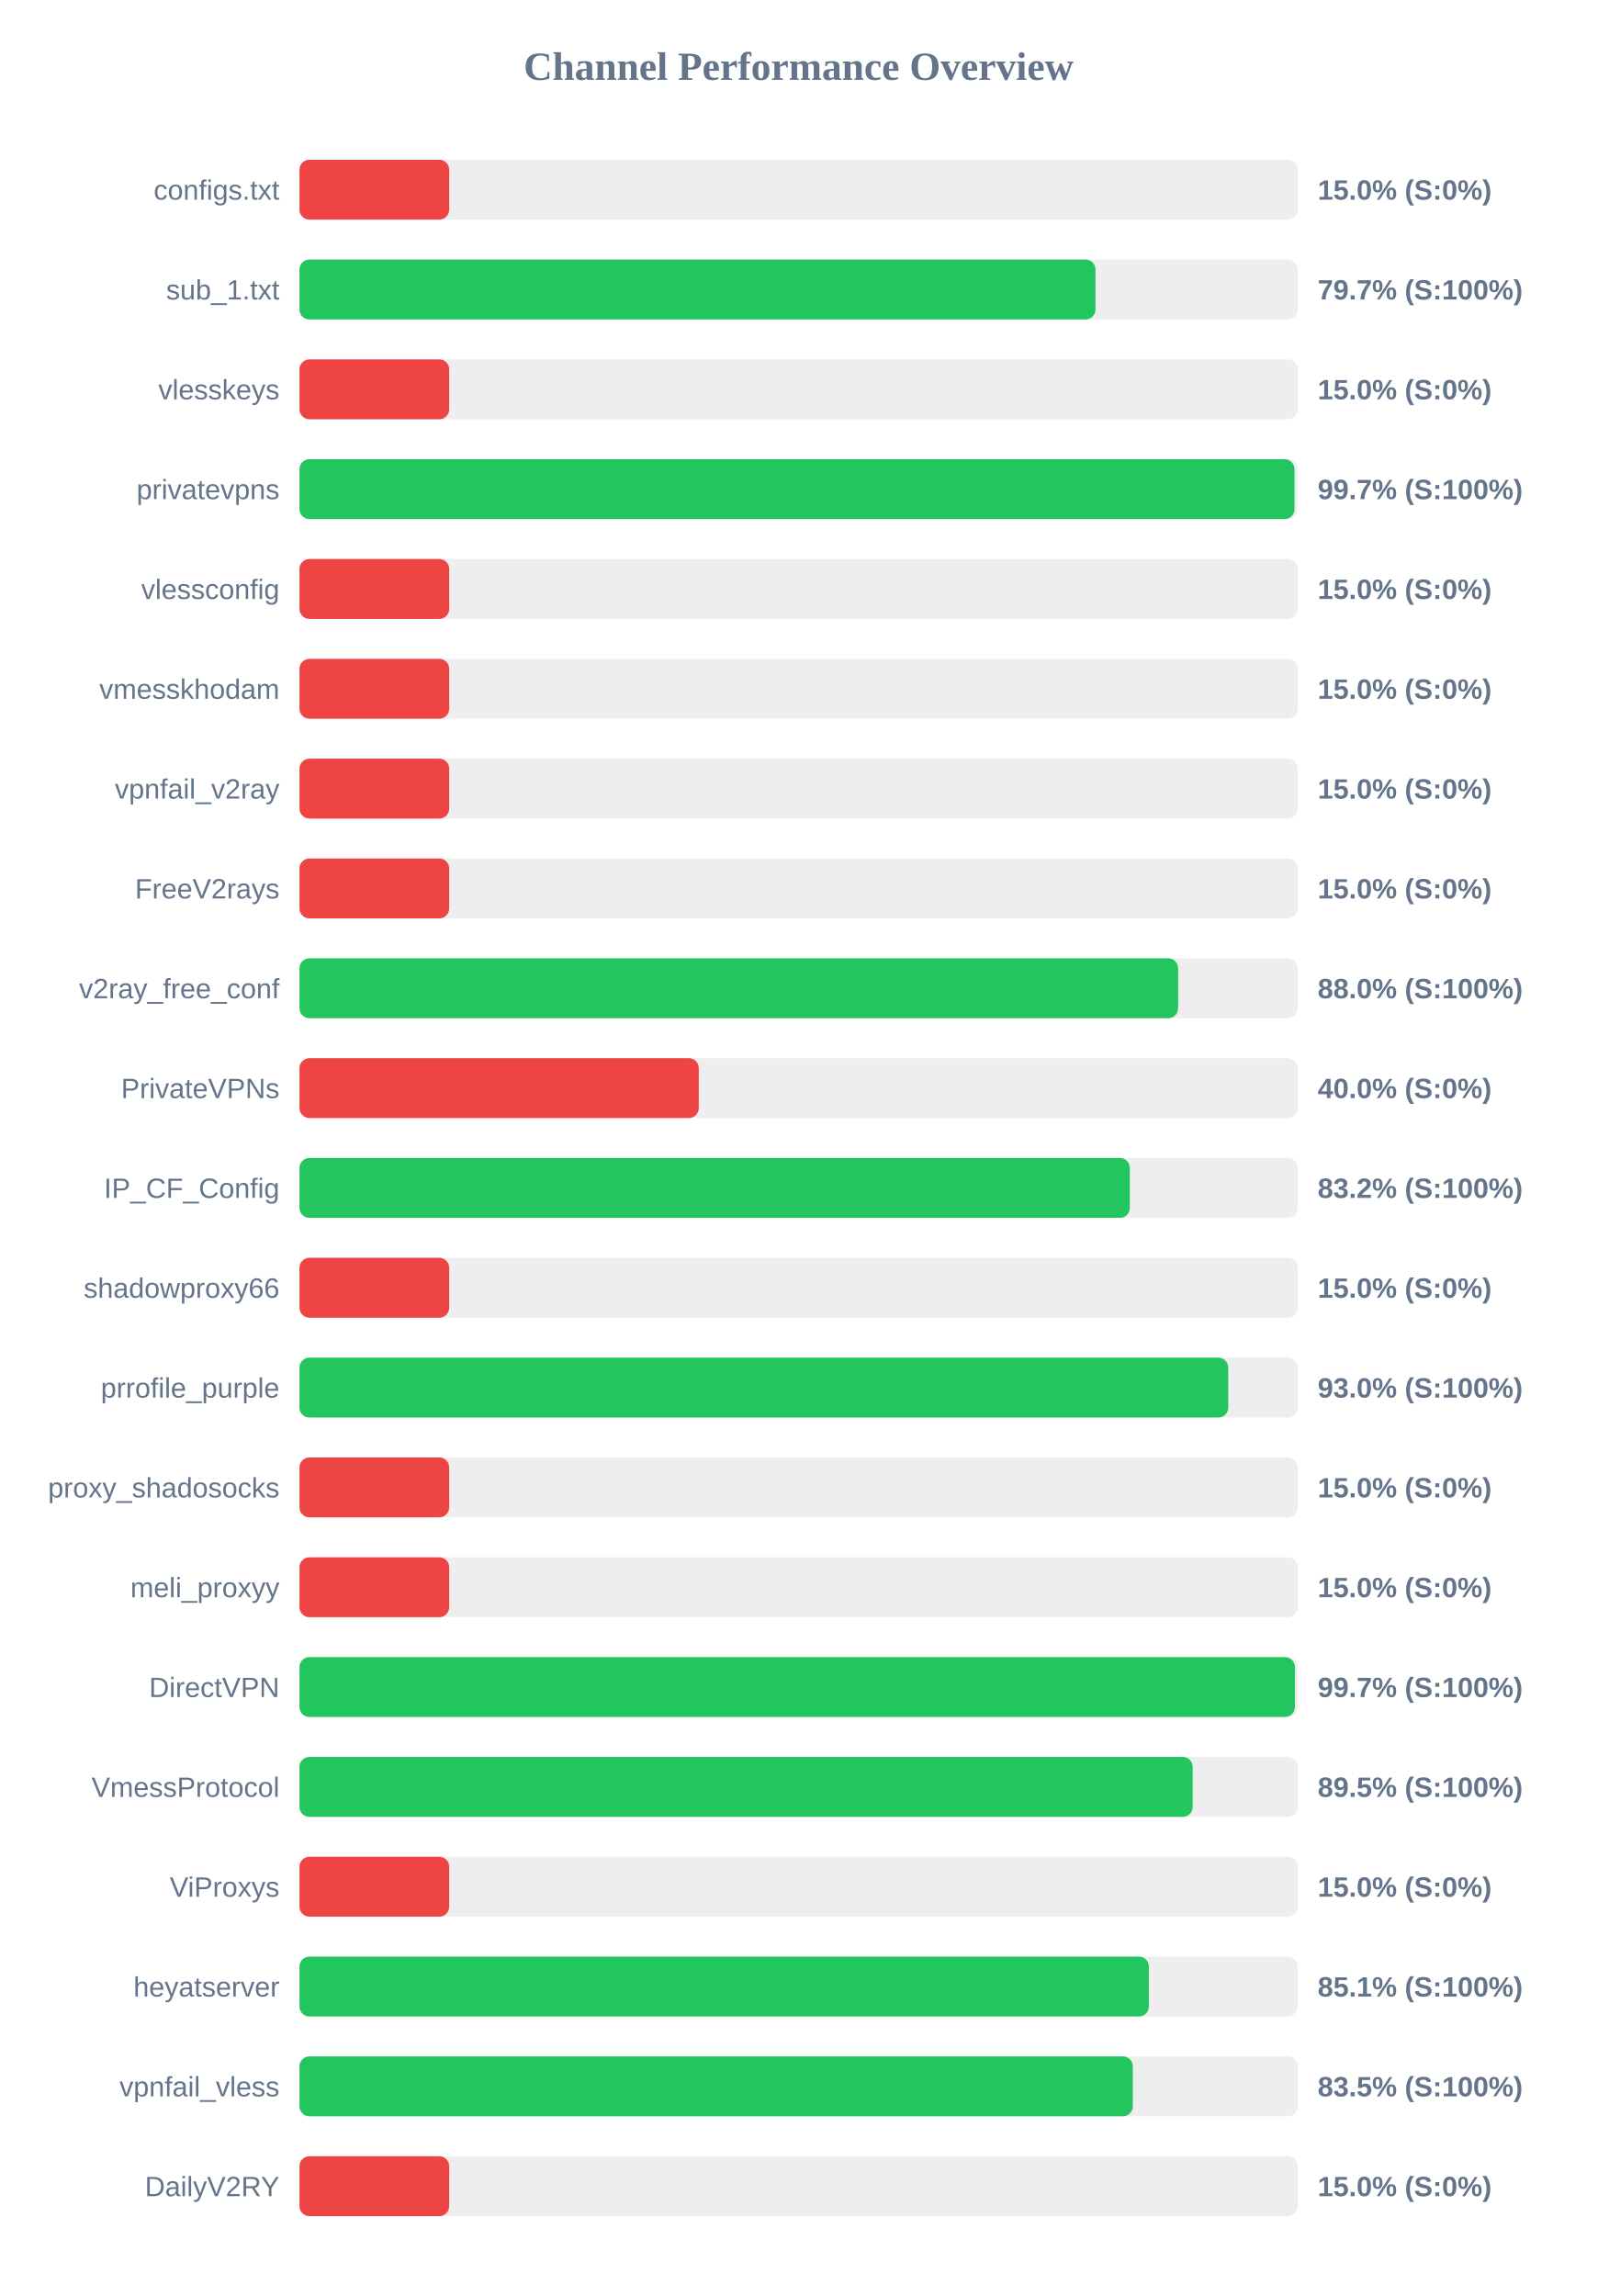
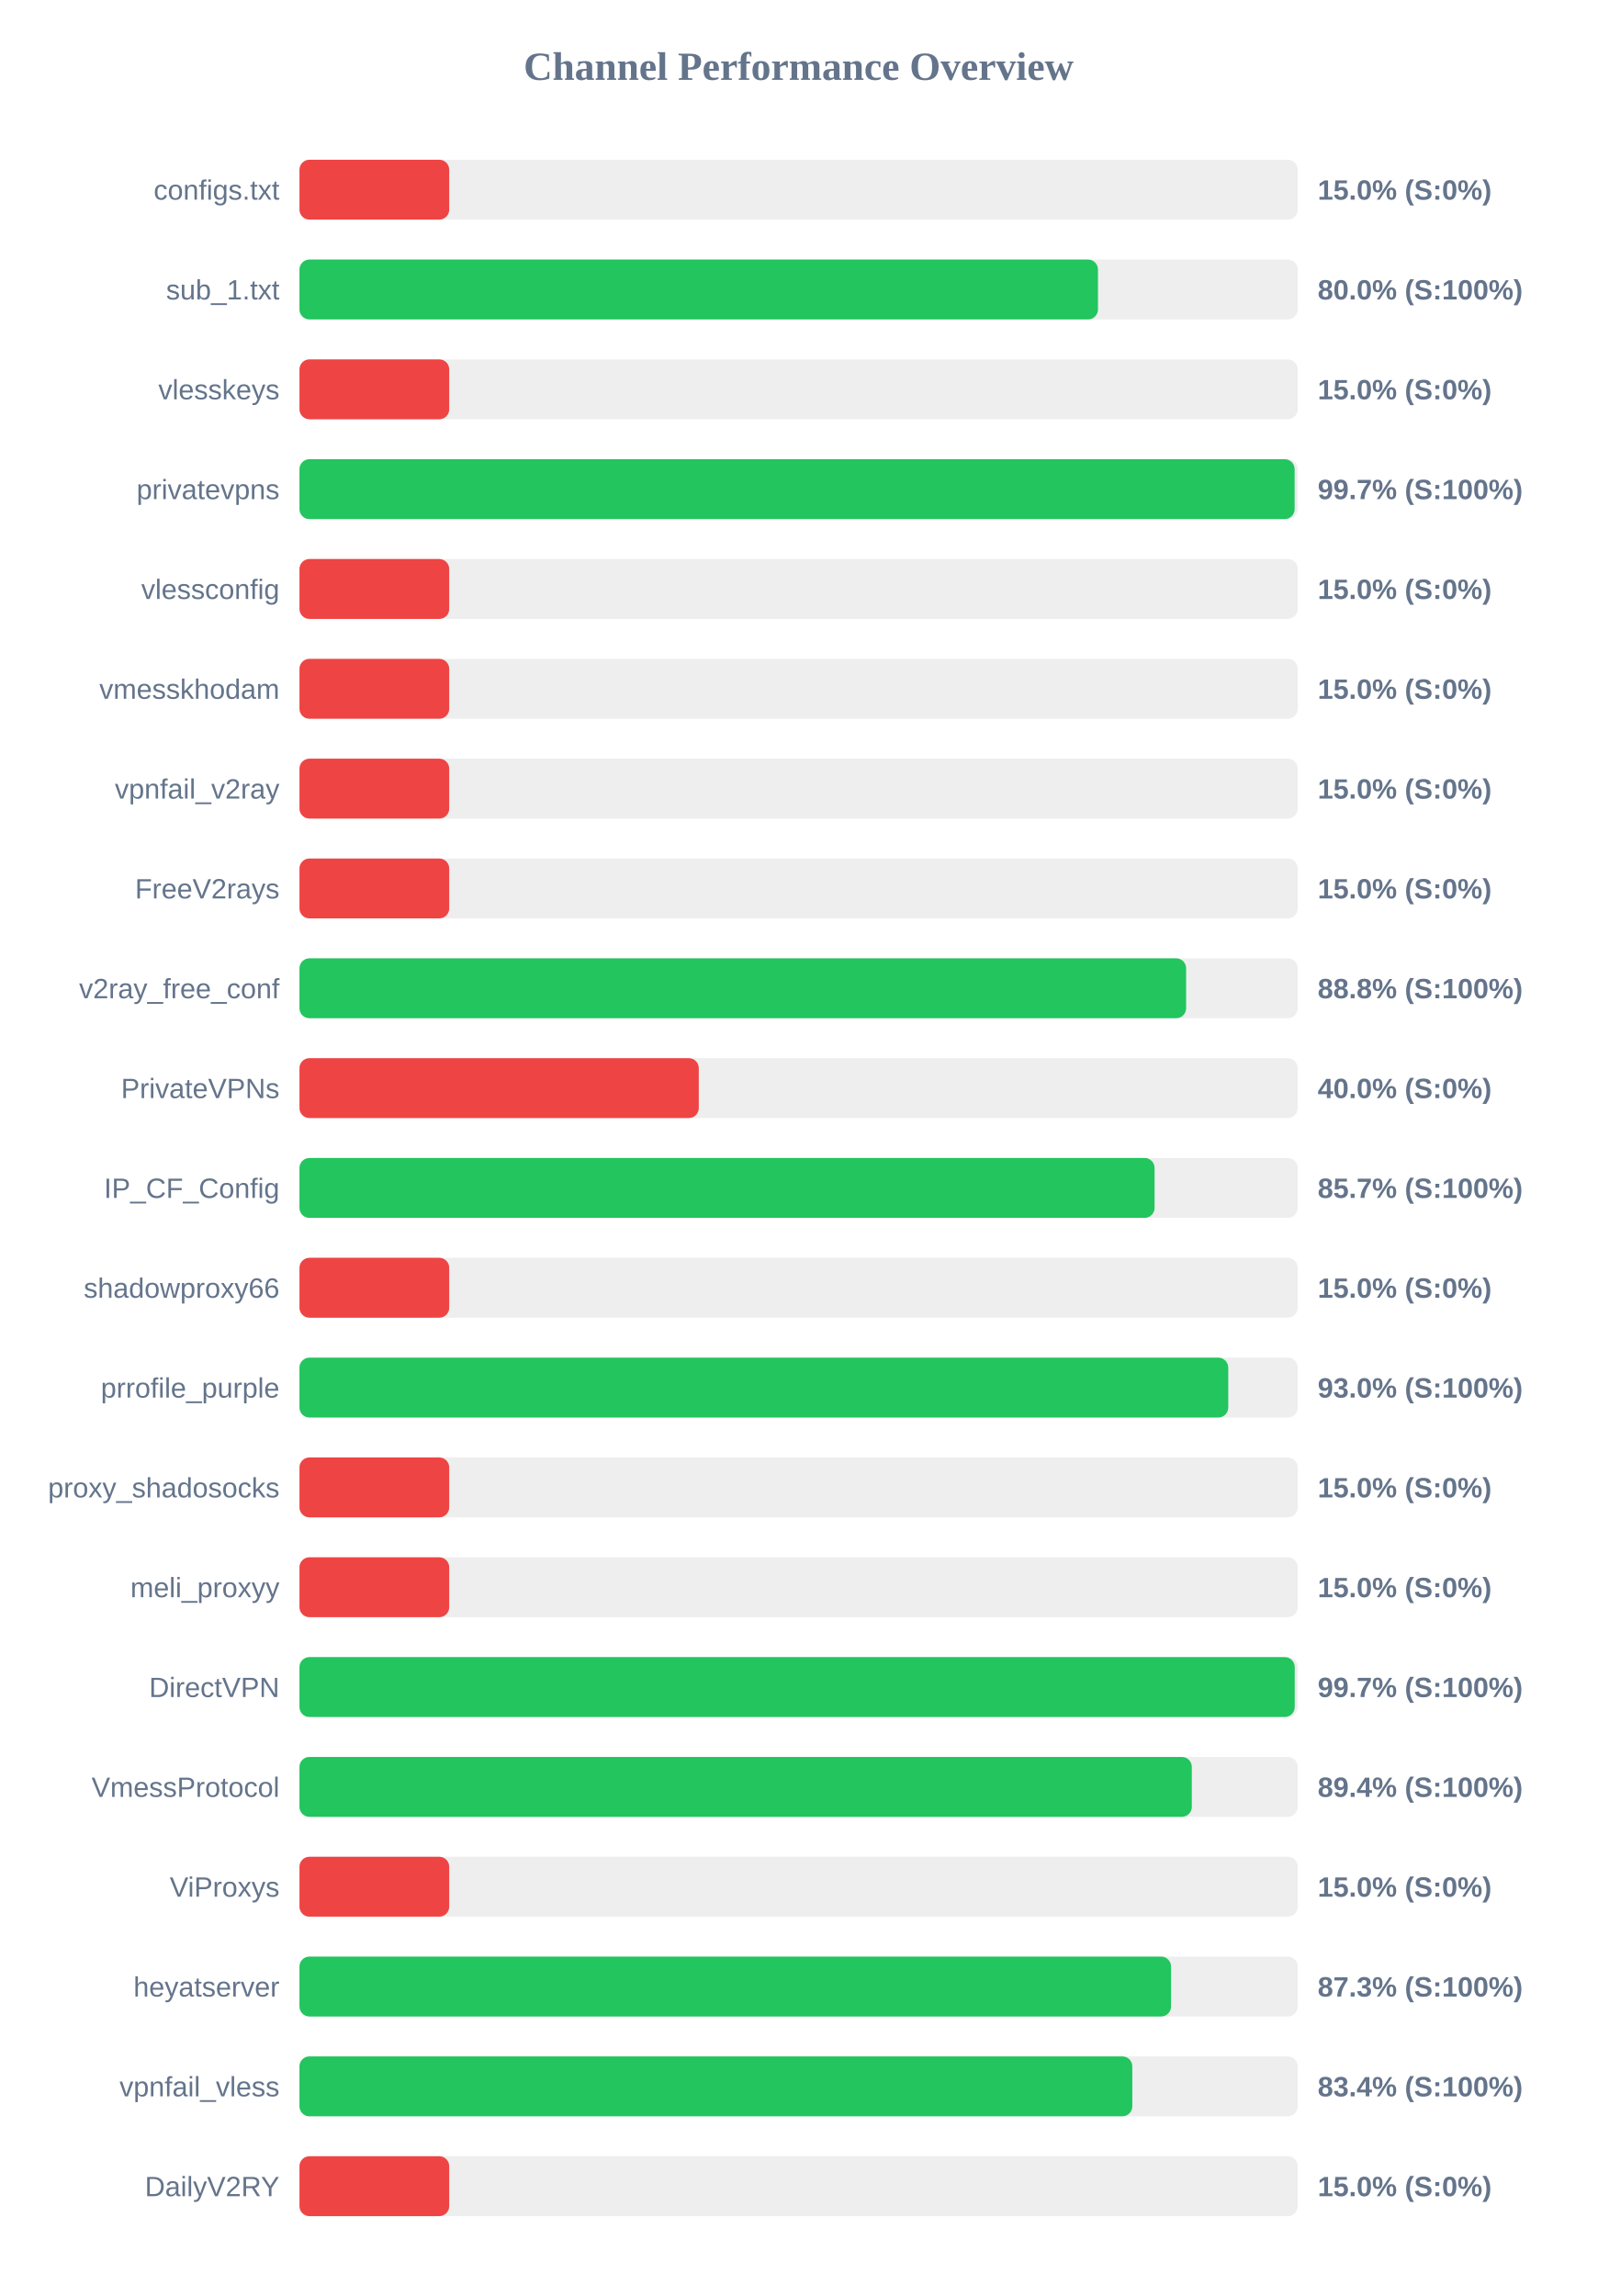
<svg xmlns="http://www.w3.org/2000/svg" width="800" height="1150" version="1.1">
  <style>
        .row { font: 14px Arial; fill: #64748b; }
        .score { font: bold 14px Arial; fill: #64748b; }
    </style>
  <text x="400" y="40" text-anchor="middle" font-size="20px" font-weight="bold" fill="#64748b">Channel Performance Overview</text>
  <rect x="150" y="80" width="500" height="30" fill="#eee" rx="5" />
  <rect x="150" y="80" width="75.0" height="30" fill="#ef4444" rx="5" />
  <text x="140" y="100" text-anchor="end" class="row">configs.txt</text>
  <text x="660" y="100" text-anchor="start" class="score">15.0% (S:0%)</text>
  <rect x="150" y="130" width="500" height="30" fill="#eee" rx="5" />
-   <rect x="150" y="130" width="398.7" height="30" fill="#22c55e" rx="5" />
+   <rect x="150" y="130" width="399.95" height="30" fill="#22c55e" rx="5" />
  <text x="140" y="150" text-anchor="end" class="row">sub_1.txt</text>
-   <text x="660" y="150" text-anchor="start" class="score">79.7% (S:100%)</text>
+   <text x="660" y="150" text-anchor="start" class="score">80.0% (S:100%)</text>
  <rect x="150" y="180" width="500" height="30" fill="#eee" rx="5" />
  <rect x="150" y="180" width="75.0" height="30" fill="#ef4444" rx="5" />
  <text x="140" y="200" text-anchor="end" class="row">vlesskeys</text>
  <text x="660" y="200" text-anchor="start" class="score">15.0% (S:0%)</text>
  <rect x="150" y="230" width="500" height="30" fill="#eee" rx="5" />
-   <rect x="150" y="230" width="498.4" height="30" fill="#22c55e" rx="5" />
+   <rect x="150" y="230" width="498.45" height="30" fill="#22c55e" rx="5" />
  <text x="140" y="250" text-anchor="end" class="row">privatevpns</text>
  <text x="660" y="250" text-anchor="start" class="score">99.7% (S:100%)</text>
  <rect x="150" y="280" width="500" height="30" fill="#eee" rx="5" />
  <rect x="150" y="280" width="75.0" height="30" fill="#ef4444" rx="5" />
  <text x="140" y="300" text-anchor="end" class="row">vlessconfig</text>
  <text x="660" y="300" text-anchor="start" class="score">15.0% (S:0%)</text>
  <rect x="150" y="330" width="500" height="30" fill="#eee" rx="5" />
  <rect x="150" y="330" width="75.0" height="30" fill="#ef4444" rx="5" />
  <text x="140" y="350" text-anchor="end" class="row">vmesskhodam</text>
  <text x="660" y="350" text-anchor="start" class="score">15.0% (S:0%)</text>
  <rect x="150" y="380" width="500" height="30" fill="#eee" rx="5" />
  <rect x="150" y="380" width="75.0" height="30" fill="#ef4444" rx="5" />
  <text x="140" y="400" text-anchor="end" class="row">vpnfail_v2ray</text>
  <text x="660" y="400" text-anchor="start" class="score">15.0% (S:0%)</text>
  <rect x="150" y="430" width="500" height="30" fill="#eee" rx="5" />
  <rect x="150" y="430" width="75.0" height="30" fill="#ef4444" rx="5" />
  <text x="140" y="450" text-anchor="end" class="row">FreeV2rays</text>
  <text x="660" y="450" text-anchor="start" class="score">15.0% (S:0%)</text>
  <rect x="150" y="480" width="500" height="30" fill="#eee" rx="5" />
-   <rect x="150" y="480" width="440.1" height="30" fill="#22c55e" rx="5" />
+   <rect x="150" y="480" width="444.1" height="30" fill="#22c55e" rx="5" />
  <text x="140" y="500" text-anchor="end" class="row">v2ray_free_conf</text>
-   <text x="660" y="500" text-anchor="start" class="score">88.0% (S:100%)</text>
+   <text x="660" y="500" text-anchor="start" class="score">88.8% (S:100%)</text>
  <rect x="150" y="530" width="500" height="30" fill="#eee" rx="5" />
  <rect x="150" y="530" width="200.0" height="30" fill="#ef4444" rx="5" />
  <text x="140" y="550" text-anchor="end" class="row">PrivateVPNs</text>
  <text x="660" y="550" text-anchor="start" class="score">40.0% (S:0%)</text>
  <rect x="150" y="580" width="500" height="30" fill="#eee" rx="5" />
-   <rect x="150" y="580" width="415.9" height="30" fill="#22c55e" rx="5" />
+   <rect x="150" y="580" width="428.3" height="30" fill="#22c55e" rx="5" />
  <text x="140" y="600" text-anchor="end" class="row">IP_CF_Config</text>
-   <text x="660" y="600" text-anchor="start" class="score">83.2% (S:100%)</text>
+   <text x="660" y="600" text-anchor="start" class="score">85.7% (S:100%)</text>
  <rect x="150" y="630" width="500" height="30" fill="#eee" rx="5" />
  <rect x="150" y="630" width="75.0" height="30" fill="#ef4444" rx="5" />
  <text x="140" y="650" text-anchor="end" class="row">shadowproxy66</text>
  <text x="660" y="650" text-anchor="start" class="score">15.0% (S:0%)</text>
  <rect x="150" y="680" width="500" height="30" fill="#eee" rx="5" />
  <rect x="150" y="680" width="465.2" height="30" fill="#22c55e" rx="5" />
  <text x="140" y="700" text-anchor="end" class="row">prrofile_purple</text>
  <text x="660" y="700" text-anchor="start" class="score">93.0% (S:100%)</text>
  <rect x="150" y="730" width="500" height="30" fill="#eee" rx="5" />
  <rect x="150" y="730" width="75.0" height="30" fill="#ef4444" rx="5" />
  <text x="140" y="750" text-anchor="end" class="row">proxy_shadosocks</text>
  <text x="660" y="750" text-anchor="start" class="score">15.0% (S:0%)</text>
  <rect x="150" y="780" width="500" height="30" fill="#eee" rx="5" />
  <rect x="150" y="780" width="75.0" height="30" fill="#ef4444" rx="5" />
  <text x="140" y="800" text-anchor="end" class="row">meli_proxyy</text>
  <text x="660" y="800" text-anchor="start" class="score">15.0% (S:0%)</text>
  <rect x="150" y="830" width="500" height="30" fill="#eee" rx="5" />
-   <rect x="150" y="830" width="498.6" height="30" fill="#22c55e" rx="5" />
+   <rect x="150" y="830" width="498.5" height="30" fill="#22c55e" rx="5" />
  <text x="140" y="850" text-anchor="end" class="row">DirectVPN</text>
  <text x="660" y="850" text-anchor="start" class="score">99.7% (S:100%)</text>
  <rect x="150" y="880" width="500" height="30" fill="#eee" rx="5" />
-   <rect x="150" y="880" width="447.4" height="30" fill="#22c55e" rx="5" />
+   <rect x="150" y="880" width="446.95" height="30" fill="#22c55e" rx="5" />
  <text x="140" y="900" text-anchor="end" class="row">VmessProtocol</text>
-   <text x="660" y="900" text-anchor="start" class="score">89.5% (S:100%)</text>
+   <text x="660" y="900" text-anchor="start" class="score">89.4% (S:100%)</text>
  <rect x="150" y="930" width="500" height="30" fill="#eee" rx="5" />
  <rect x="150" y="930" width="75.0" height="30" fill="#ef4444" rx="5" />
  <text x="140" y="950" text-anchor="end" class="row">ViProxys</text>
  <text x="660" y="950" text-anchor="start" class="score">15.0% (S:0%)</text>
  <rect x="150" y="980" width="500" height="30" fill="#eee" rx="5" />
-   <rect x="150" y="980" width="425.45" height="30" fill="#22c55e" rx="5" />
+   <rect x="150" y="980" width="436.55" height="30" fill="#22c55e" rx="5" />
  <text x="140" y="1000" text-anchor="end" class="row">heyatserver</text>
-   <text x="660" y="1000" text-anchor="start" class="score">85.1% (S:100%)</text>
+   <text x="660" y="1000" text-anchor="start" class="score">87.3% (S:100%)</text>
  <rect x="150" y="1030" width="500" height="30" fill="#eee" rx="5" />
-   <rect x="150" y="1030" width="417.4" height="30" fill="#22c55e" rx="5" />
+   <rect x="150" y="1030" width="417.15" height="30" fill="#22c55e" rx="5" />
  <text x="140" y="1050" text-anchor="end" class="row">vpnfail_vless</text>
-   <text x="660" y="1050" text-anchor="start" class="score">83.5% (S:100%)</text>
+   <text x="660" y="1050" text-anchor="start" class="score">83.4% (S:100%)</text>
  <rect x="150" y="1080" width="500" height="30" fill="#eee" rx="5" />
  <rect x="150" y="1080" width="75.0" height="30" fill="#ef4444" rx="5" />
  <text x="140" y="1100" text-anchor="end" class="row">DailyV2RY</text>
  <text x="660" y="1100" text-anchor="start" class="score">15.0% (S:0%)</text>
</svg>
